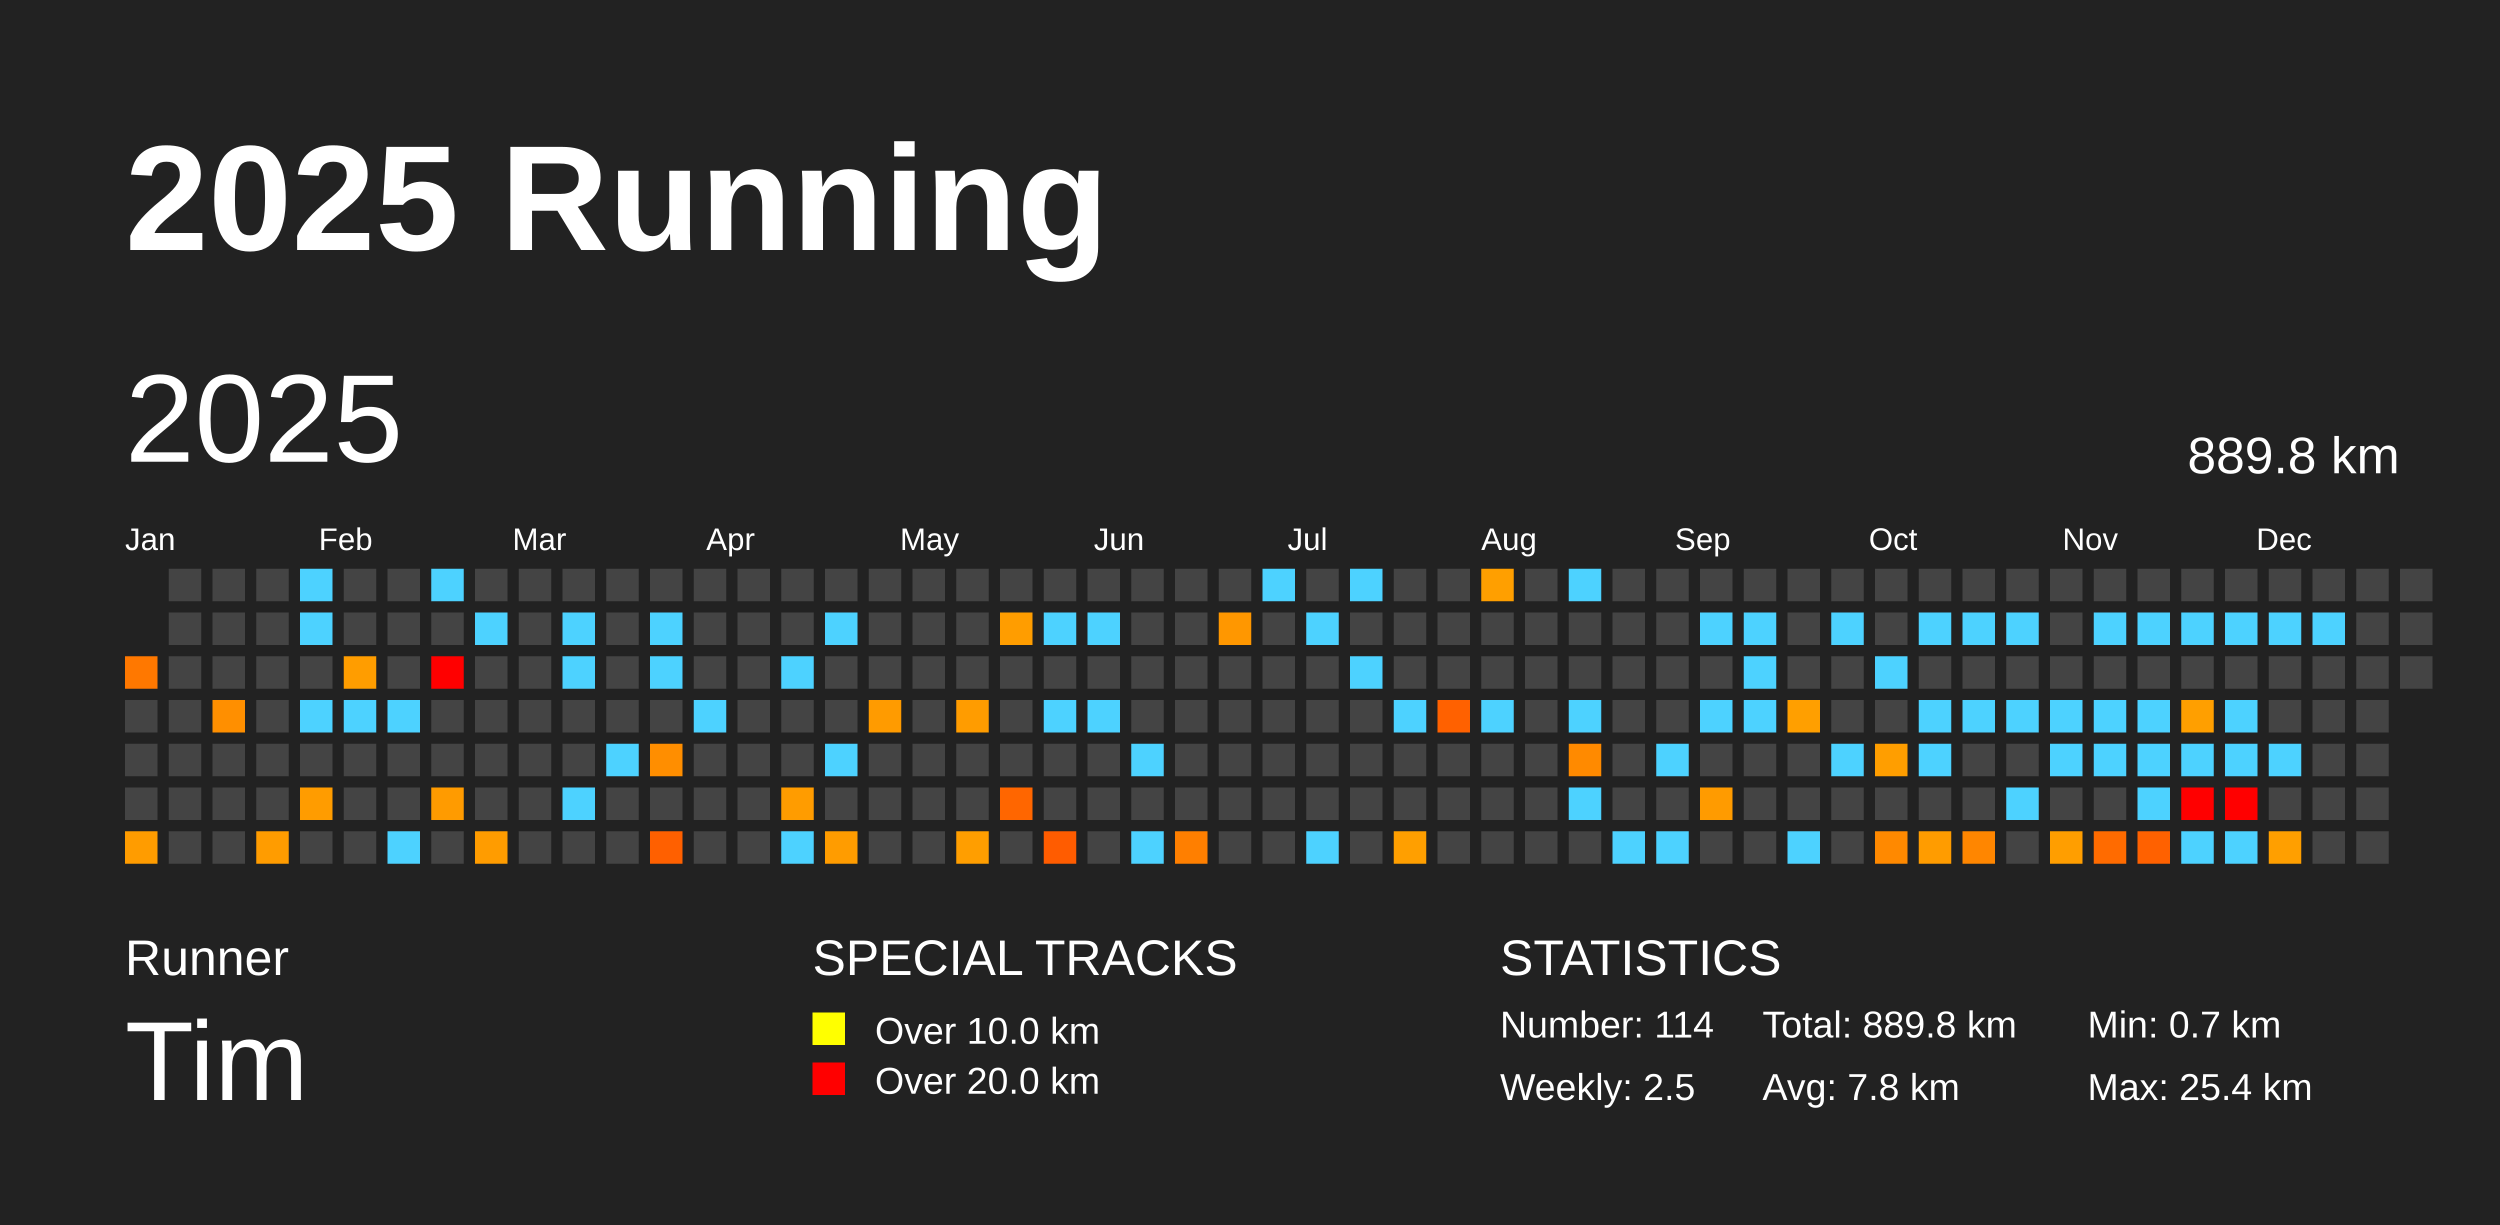
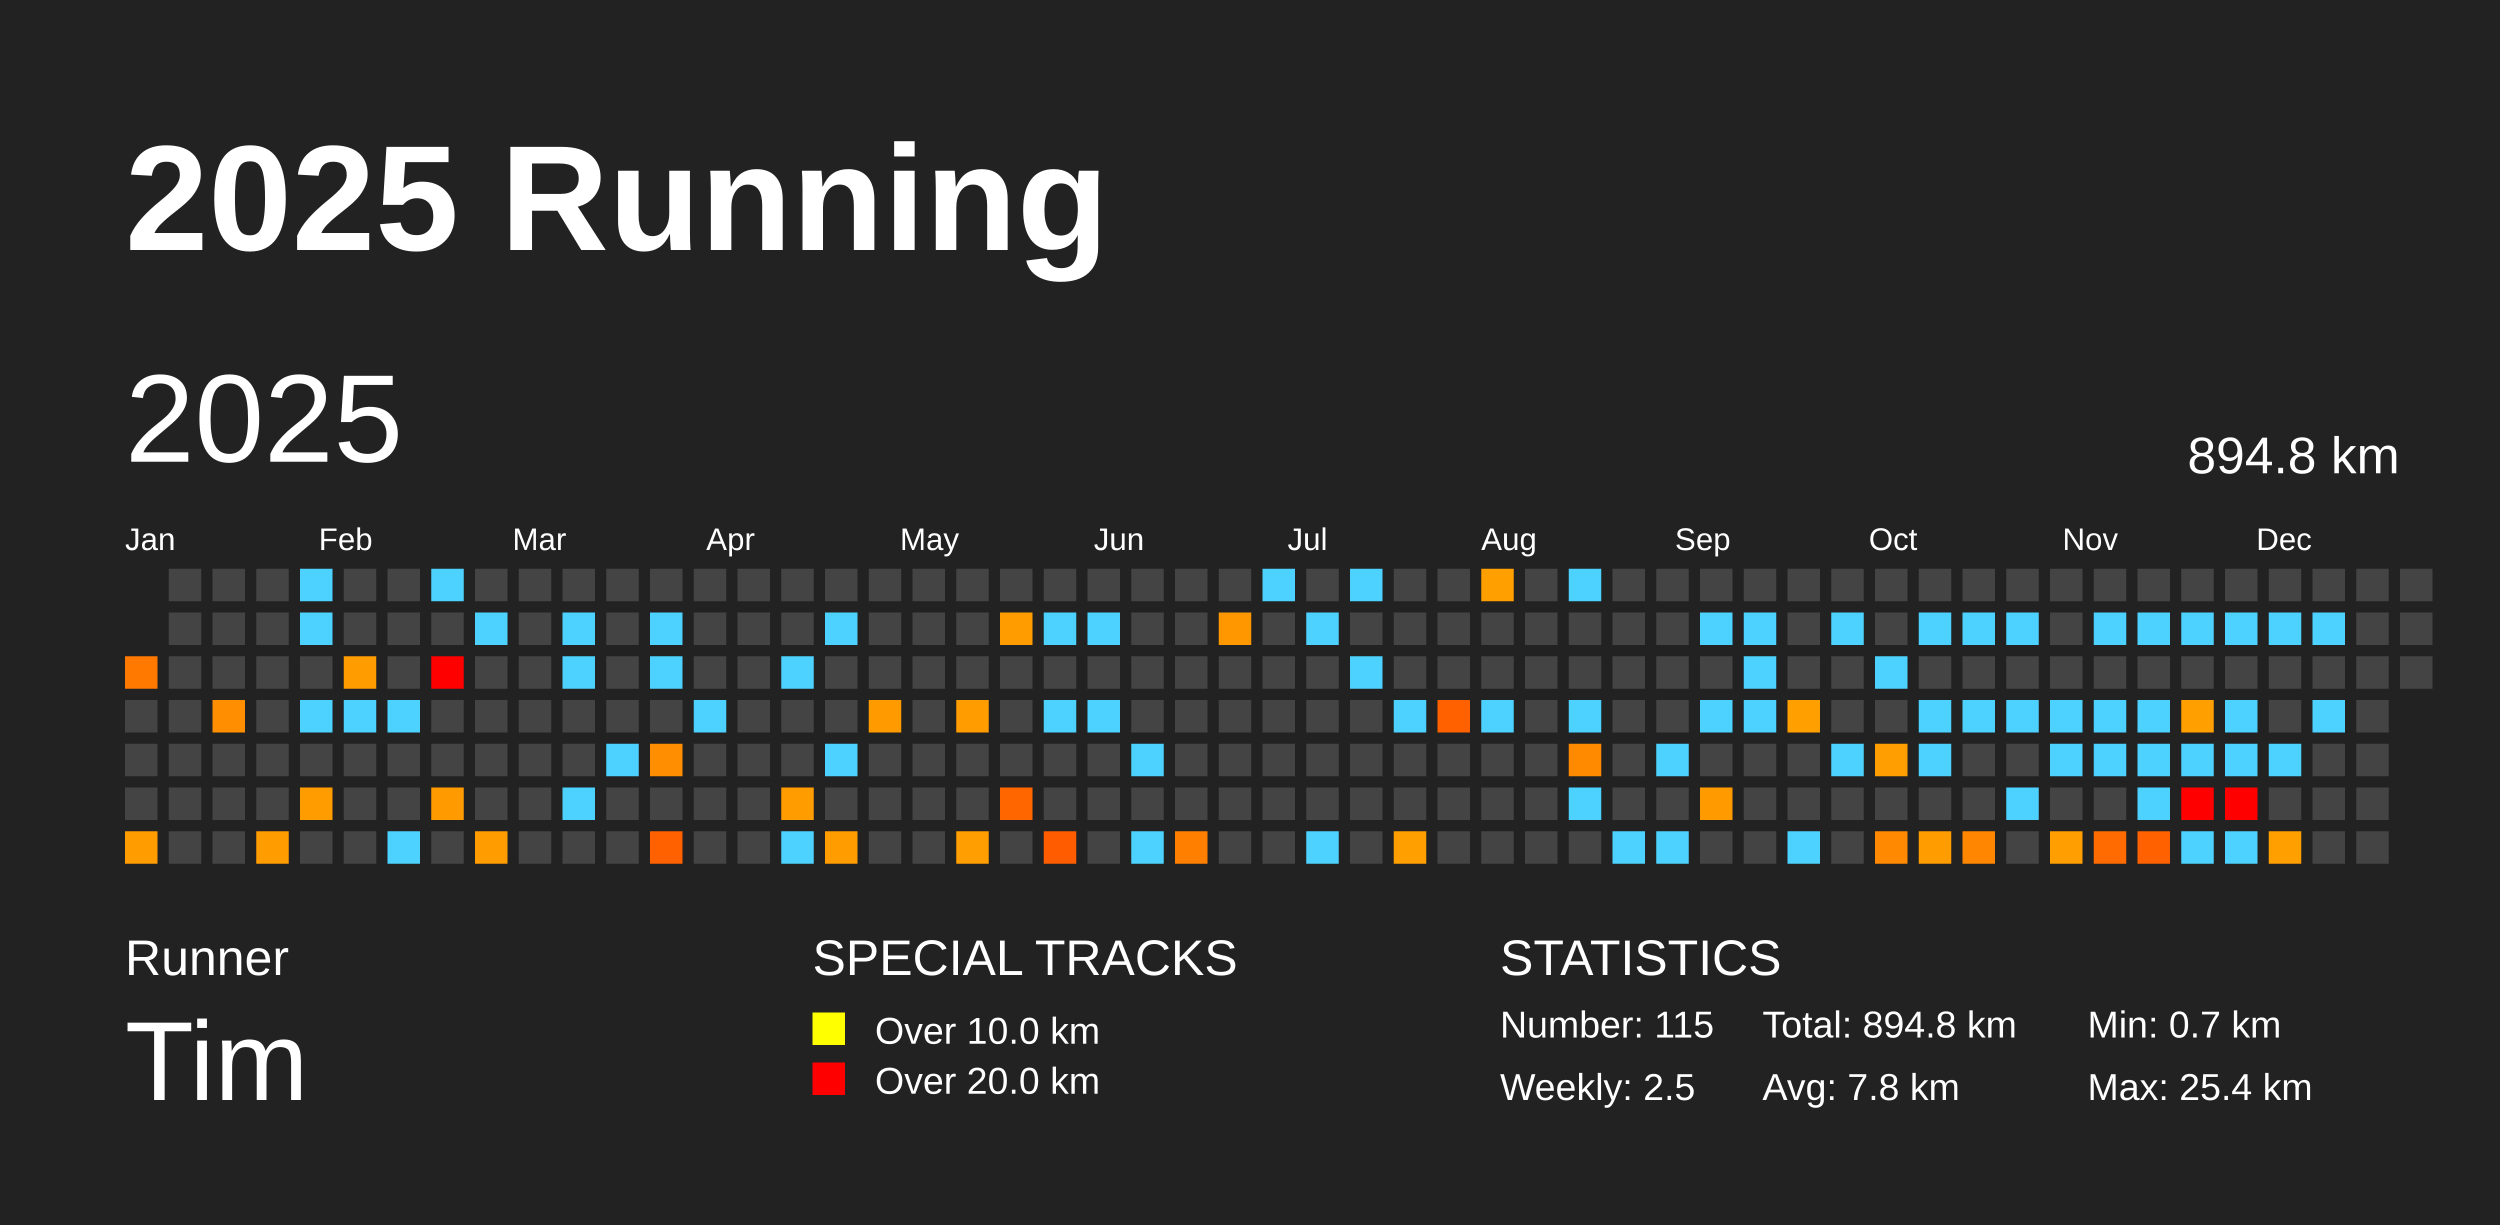
<svg xmlns="http://www.w3.org/2000/svg" baseProfile="full" height="98mm" version="1.1" viewBox="0,0,200,98" width="200mm">
  <defs />
  <rect fill="#222222" height="98" width="200" x="0" y="0" />
  <text fill="#FFFFFF" style="font-size:12px; font-family:Arial; font-weight:bold;" x="10" y="20">2025 Running</text>
  <text fill="#FFFFFF" style="font-size:4px; font-family:Arial" x="10" y="78">Runner</text>
  <text fill="#FFFFFF" style="font-size:9px; font-family:Arial" x="10" y="88">Tim</text>
  <text fill="#FFFFFF" style="font-size:4px; font-family:Arial" x="65" y="78">SPECIAL TRACKS</text>
  <rect fill="yellow" height="2.6" width="2.6" x="65" y="81" />
  <text fill="#FFFFFF" style="font-size:3px; font-family:Arial" x="70" y="83.5">Over 10.0 km</text>
  <rect fill="red" height="2.6" width="2.6" x="65" y="85" />
  <text fill="#FFFFFF" style="font-size:3px; font-family:Arial" x="70" y="87.5">Over 20.0 km</text>
  <text fill="#FFFFFF" style="font-size:4px; font-family:Arial" x="120" y="78">STATISTICS</text>
-   <text fill="#FFFFFF" style="font-size:3px; font-family:Arial" x="120" y="83">Number: 114</text>
+   <text fill="#FFFFFF" style="font-size:3px; font-family:Arial" x="120" y="83">Number: 115</text>
  <text fill="#FFFFFF" style="font-size:3px; font-family:Arial" x="120" y="88">Weekly: 2.5</text>
-   <text fill="#FFFFFF" style="font-size:3px; font-family:Arial" x="141" y="83">Total: 889.8 km</text>
+   <text fill="#FFFFFF" style="font-size:3px; font-family:Arial" x="141" y="83">Total: 894.8 km</text>
  <text fill="#FFFFFF" style="font-size:3px; font-family:Arial" x="141" y="88">Avg: 7.8 km</text>
  <text fill="#FFFFFF" style="font-size:3px; font-family:Arial" x="167" y="83">Min: 0.7 km</text>
  <text fill="#FFFFFF" style="font-size:3px; font-family:Arial" x="167" y="88">Max: 25.4 km</text>
  <text dominant-baseline="hanging" fill="#FFFFFF" style="font-size:10.0px; font-family:Arial;" x="10" y="30">2025</text>
-   <text dominant-baseline="hanging" fill="#FFFFFF" style="font-size:4.125px; font-family:Arial;" x="175" y="35">889.8 km</text>
+   <text dominant-baseline="hanging" fill="#FFFFFF" style="font-size:4.125px; font-family:Arial;" x="175" y="35">894.8 km</text>
  <text fill="#FFFFFF" style="font-size:2.5px; font-family:Arial" x="10.0" y="44">Jan</text>
  <text fill="#FFFFFF" style="font-size:2.5px; font-family:Arial" x="25.5" y="44">Feb</text>
  <text fill="#FFFFFF" style="font-size:2.5px; font-family:Arial" x="41.0" y="44">Mar</text>
  <text fill="#FFFFFF" style="font-size:2.5px; font-family:Arial" x="56.5" y="44">Apr</text>
  <text fill="#FFFFFF" style="font-size:2.5px; font-family:Arial" x="72.0" y="44">May</text>
  <text fill="#FFFFFF" style="font-size:2.5px; font-family:Arial" x="87.5" y="44">Jun</text>
  <text fill="#FFFFFF" style="font-size:2.5px; font-family:Arial" x="103.0" y="44">Jul</text>
  <text fill="#FFFFFF" style="font-size:2.5px; font-family:Arial" x="118.5" y="44">Aug</text>
  <text fill="#FFFFFF" style="font-size:2.5px; font-family:Arial" x="134.0" y="44">Sep</text>
  <text fill="#FFFFFF" style="font-size:2.5px; font-family:Arial" x="149.5" y="44">Oct</text>
  <text fill="#FFFFFF" style="font-size:2.5px; font-family:Arial" x="165.0" y="44">Nov</text>
  <text fill="#FFFFFF" style="font-size:2.5px; font-family:Arial" x="180.5" y="44">Dec</text>
  <rect fill="#ff7800" height="2.6" width="2.6" x="10.0" y="52.5" />
  <rect fill="#444444" height="2.6" width="2.6" x="10.0" y="56.0" />
  <rect fill="#444444" height="2.6" width="2.6" x="10.0" y="59.5" />
  <rect fill="#444444" height="2.6" width="2.6" x="10.0" y="63.0" />
  <rect fill="#ff9c00" height="2.6" width="2.6" x="10.0" y="66.5" />
  <rect fill="#444444" height="2.6" width="2.6" x="13.5" y="45.5" />
  <rect fill="#444444" height="2.6" width="2.6" x="13.5" y="49.0" />
  <rect fill="#444444" height="2.6" width="2.6" x="13.5" y="52.5" />
  <rect fill="#444444" height="2.6" width="2.6" x="13.5" y="56.0" />
  <rect fill="#444444" height="2.6" width="2.6" x="13.5" y="59.5" />
  <rect fill="#444444" height="2.6" width="2.6" x="13.5" y="63.0" />
  <rect fill="#444444" height="2.6" width="2.6" x="13.5" y="66.5" />
  <rect fill="#444444" height="2.6" width="2.6" x="17.0" y="45.5" />
  <rect fill="#444444" height="2.6" width="2.6" x="17.0" y="49.0" />
  <rect fill="#444444" height="2.6" width="2.6" x="17.0" y="52.5" />
  <rect fill="#ff8f00" height="2.6" width="2.6" x="17.0" y="56.0" />
  <rect fill="#444444" height="2.6" width="2.6" x="17.0" y="59.5" />
  <rect fill="#444444" height="2.6" width="2.6" x="17.0" y="63.0" />
  <rect fill="#444444" height="2.6" width="2.6" x="17.0" y="66.5" />
  <rect fill="#444444" height="2.6" width="2.6" x="20.5" y="45.5" />
  <rect fill="#444444" height="2.6" width="2.6" x="20.5" y="49.0" />
  <rect fill="#444444" height="2.6" width="2.6" x="20.5" y="52.5" />
  <rect fill="#444444" height="2.6" width="2.6" x="20.5" y="56.0" />
  <rect fill="#444444" height="2.6" width="2.6" x="20.5" y="59.5" />
  <rect fill="#444444" height="2.6" width="2.6" x="20.5" y="63.0" />
  <rect fill="#ff9c00" height="2.6" width="2.6" x="20.5" y="66.5" />
  <rect fill="#4dd2ff" height="2.6" width="2.6" x="24.0" y="45.5" />
  <rect fill="#4dd2ff" height="2.6" width="2.6" x="24.0" y="49.0" />
  <rect fill="#444444" height="2.6" width="2.6" x="24.0" y="52.5" />
  <rect fill="#4dd2ff" height="2.6" width="2.6" x="24.0" y="56.0" />
  <rect fill="#444444" height="2.6" width="2.6" x="24.0" y="59.5" />
  <rect fill="#ff9c00" height="2.6" width="2.6" x="24.0" y="63.0" />
  <rect fill="#444444" height="2.6" width="2.6" x="24.0" y="66.5" />
  <rect fill="#444444" height="2.6" width="2.6" x="27.5" y="45.5" />
  <rect fill="#444444" height="2.6" width="2.6" x="27.5" y="49.0" />
  <rect fill="#ff9d00" height="2.6" width="2.6" x="27.5" y="52.5" />
  <rect fill="#4dd2ff" height="2.6" width="2.6" x="27.5" y="56.0" />
  <rect fill="#444444" height="2.6" width="2.6" x="27.5" y="59.5" />
  <rect fill="#444444" height="2.6" width="2.6" x="27.5" y="63.0" />
  <rect fill="#444444" height="2.6" width="2.6" x="27.5" y="66.5" />
  <rect fill="#444444" height="2.6" width="2.6" x="31.0" y="45.5" />
  <rect fill="#444444" height="2.6" width="2.6" x="31.0" y="49.0" />
  <rect fill="#444444" height="2.6" width="2.6" x="31.0" y="52.5" />
  <rect fill="#4dd2ff" height="2.6" width="2.6" x="31.0" y="56.0" />
  <rect fill="#444444" height="2.6" width="2.6" x="31.0" y="59.5" />
  <rect fill="#444444" height="2.6" width="2.6" x="31.0" y="63.0" />
  <rect fill="#4dd2ff" height="2.6" width="2.6" x="31.0" y="66.5" />
  <rect fill="#4dd2ff" height="2.6" width="2.6" x="34.5" y="45.5" />
  <rect fill="#444444" height="2.6" width="2.6" x="34.5" y="49.0" />
  <rect fill="red" height="2.6" width="2.6" x="34.5" y="52.5" />
  <rect fill="#444444" height="2.6" width="2.6" x="34.5" y="56.0" />
  <rect fill="#444444" height="2.6" width="2.6" x="34.5" y="59.5" />
  <rect fill="#ff9b00" height="2.6" width="2.6" x="34.5" y="63.0" />
  <rect fill="#444444" height="2.6" width="2.6" x="34.5" y="66.5" />
  <rect fill="#444444" height="2.6" width="2.6" x="38.0" y="45.5" />
  <rect fill="#4dd2ff" height="2.6" width="2.6" x="38.0" y="49.0" />
  <rect fill="#444444" height="2.6" width="2.6" x="38.0" y="52.5" />
  <rect fill="#444444" height="2.6" width="2.6" x="38.0" y="56.0" />
  <rect fill="#444444" height="2.6" width="2.6" x="38.0" y="59.5" />
  <rect fill="#444444" height="2.6" width="2.6" x="38.0" y="63.0" />
  <rect fill="#ff9c00" height="2.6" width="2.6" x="38.0" y="66.5" />
  <rect fill="#444444" height="2.6" width="2.6" x="41.5" y="45.5" />
  <rect fill="#444444" height="2.6" width="2.6" x="41.5" y="49.0" />
  <rect fill="#444444" height="2.6" width="2.6" x="41.5" y="52.5" />
  <rect fill="#444444" height="2.6" width="2.6" x="41.5" y="56.0" />
  <rect fill="#444444" height="2.6" width="2.6" x="41.5" y="59.5" />
  <rect fill="#444444" height="2.6" width="2.6" x="41.5" y="63.0" />
  <rect fill="#444444" height="2.6" width="2.6" x="41.5" y="66.5" />
  <rect fill="#444444" height="2.6" width="2.6" x="45.0" y="45.5" />
  <rect fill="#4dd2ff" height="2.6" width="2.6" x="45.0" y="49.0" />
  <rect fill="#4dd2ff" height="2.6" width="2.6" x="45.0" y="52.5" />
  <rect fill="#444444" height="2.6" width="2.6" x="45.0" y="56.0" />
  <rect fill="#444444" height="2.6" width="2.6" x="45.0" y="59.5" />
  <rect fill="#4dd2ff" height="2.6" width="2.6" x="45.0" y="63.0" />
  <rect fill="#444444" height="2.6" width="2.6" x="45.0" y="66.5" />
  <rect fill="#444444" height="2.6" width="2.6" x="48.5" y="45.5" />
  <rect fill="#444444" height="2.6" width="2.6" x="48.5" y="49.0" />
  <rect fill="#444444" height="2.6" width="2.6" x="48.5" y="52.5" />
  <rect fill="#444444" height="2.6" width="2.6" x="48.5" y="56.0" />
  <rect fill="#4dd2ff" height="2.6" width="2.6" x="48.5" y="59.5" />
  <rect fill="#444444" height="2.6" width="2.6" x="48.5" y="63.0" />
  <rect fill="#444444" height="2.6" width="2.6" x="48.5" y="66.5" />
  <rect fill="#444444" height="2.6" width="2.6" x="52.0" y="45.5" />
  <rect fill="#4dd2ff" height="2.6" width="2.6" x="52.0" y="49.0" />
  <rect fill="#4dd2ff" height="2.6" width="2.6" x="52.0" y="52.5" />
  <rect fill="#444444" height="2.6" width="2.6" x="52.0" y="56.0" />
  <rect fill="#ff8e00" height="2.6" width="2.6" x="52.0" y="59.5" />
  <rect fill="#444444" height="2.6" width="2.6" x="52.0" y="63.0" />
  <rect fill="#ff6000" height="2.6" width="2.6" x="52.0" y="66.5" />
  <rect fill="#444444" height="2.6" width="2.6" x="55.5" y="45.5" />
  <rect fill="#444444" height="2.6" width="2.6" x="55.5" y="49.0" />
  <rect fill="#444444" height="2.6" width="2.6" x="55.5" y="52.5" />
  <rect fill="#4dd2ff" height="2.6" width="2.6" x="55.5" y="56.0" />
  <rect fill="#444444" height="2.6" width="2.6" x="55.5" y="59.5" />
  <rect fill="#444444" height="2.6" width="2.6" x="55.5" y="63.0" />
  <rect fill="#444444" height="2.6" width="2.6" x="55.5" y="66.5" />
  <rect fill="#444444" height="2.6" width="2.6" x="59.0" y="45.5" />
  <rect fill="#444444" height="2.6" width="2.6" x="59.0" y="49.0" />
  <rect fill="#444444" height="2.6" width="2.6" x="59.0" y="52.5" />
  <rect fill="#444444" height="2.6" width="2.6" x="59.0" y="56.0" />
  <rect fill="#444444" height="2.6" width="2.6" x="59.0" y="59.5" />
  <rect fill="#444444" height="2.6" width="2.6" x="59.0" y="63.0" />
  <rect fill="#444444" height="2.6" width="2.6" x="59.0" y="66.5" />
  <rect fill="#444444" height="2.6" width="2.6" x="62.5" y="45.5" />
  <rect fill="#444444" height="2.6" width="2.6" x="62.5" y="49.0" />
  <rect fill="#4dd2ff" height="2.6" width="2.6" x="62.5" y="52.5" />
  <rect fill="#444444" height="2.6" width="2.6" x="62.5" y="56.0" />
  <rect fill="#444444" height="2.6" width="2.6" x="62.5" y="59.5" />
  <rect fill="#ff9c00" height="2.6" width="2.6" x="62.5" y="63.0" />
  <rect fill="#4dd2ff" height="2.6" width="2.6" x="62.5" y="66.5" />
  <rect fill="#444444" height="2.6" width="2.6" x="66.0" y="45.5" />
  <rect fill="#4dd2ff" height="2.6" width="2.6" x="66.0" y="49.0" />
  <rect fill="#444444" height="2.6" width="2.6" x="66.0" y="52.5" />
  <rect fill="#444444" height="2.6" width="2.6" x="66.0" y="56.0" />
  <rect fill="#4dd2ff" height="2.6" width="2.6" x="66.0" y="59.5" />
  <rect fill="#444444" height="2.6" width="2.6" x="66.0" y="63.0" />
  <rect fill="#ff9c00" height="2.6" width="2.6" x="66.0" y="66.5" />
  <rect fill="#444444" height="2.6" width="2.6" x="69.5" y="45.5" />
  <rect fill="#444444" height="2.6" width="2.6" x="69.5" y="49.0" />
  <rect fill="#444444" height="2.6" width="2.6" x="69.5" y="52.5" />
  <rect fill="#ff9b00" height="2.6" width="2.6" x="69.5" y="56.0" />
  <rect fill="#444444" height="2.6" width="2.6" x="69.5" y="59.5" />
  <rect fill="#444444" height="2.6" width="2.6" x="69.5" y="63.0" />
  <rect fill="#444444" height="2.6" width="2.6" x="69.5" y="66.5" />
  <rect fill="#444444" height="2.6" width="2.6" x="73.0" y="45.5" />
  <rect fill="#444444" height="2.6" width="2.6" x="73.0" y="49.0" />
  <rect fill="#444444" height="2.6" width="2.6" x="73.0" y="52.5" />
  <rect fill="#444444" height="2.6" width="2.6" x="73.0" y="56.0" />
  <rect fill="#444444" height="2.6" width="2.6" x="73.0" y="59.5" />
  <rect fill="#444444" height="2.6" width="2.6" x="73.0" y="63.0" />
  <rect fill="#444444" height="2.6" width="2.6" x="73.0" y="66.5" />
  <rect fill="#444444" height="2.6" width="2.6" x="76.5" y="45.5" />
  <rect fill="#444444" height="2.6" width="2.6" x="76.5" y="49.0" />
  <rect fill="#444444" height="2.6" width="2.6" x="76.5" y="52.5" />
  <rect fill="#ff9c00" height="2.6" width="2.6" x="76.5" y="56.0" />
  <rect fill="#444444" height="2.6" width="2.6" x="76.5" y="59.5" />
  <rect fill="#444444" height="2.6" width="2.6" x="76.5" y="63.0" />
  <rect fill="#ff9e00" height="2.6" width="2.6" x="76.5" y="66.5" />
  <rect fill="#444444" height="2.6" width="2.6" x="80.0" y="45.5" />
  <rect fill="#ff9d00" height="2.6" width="2.6" x="80.0" y="49.0" />
  <rect fill="#444444" height="2.6" width="2.6" x="80.0" y="52.5" />
  <rect fill="#444444" height="2.6" width="2.6" x="80.0" y="56.0" />
  <rect fill="#444444" height="2.6" width="2.6" x="80.0" y="59.5" />
  <rect fill="#ff6600" height="2.6" width="2.6" x="80.0" y="63.0" />
  <rect fill="#444444" height="2.6" width="2.6" x="80.0" y="66.5" />
  <rect fill="#444444" height="2.6" width="2.6" x="83.5" y="45.5" />
  <rect fill="#4dd2ff" height="2.6" width="2.6" x="83.5" y="49.0" />
  <rect fill="#444444" height="2.6" width="2.6" x="83.5" y="52.5" />
  <rect fill="#4dd2ff" height="2.6" width="2.6" x="83.5" y="56.0" />
  <rect fill="#444444" height="2.6" width="2.6" x="83.5" y="59.5" />
  <rect fill="#444444" height="2.6" width="2.6" x="83.5" y="63.0" />
  <rect fill="#ff5c00" height="2.6" width="2.6" x="83.5" y="66.5" />
  <rect fill="#444444" height="2.6" width="2.6" x="87.0" y="45.5" />
  <rect fill="#4dd2ff" height="2.6" width="2.6" x="87.0" y="49.0" />
  <rect fill="#444444" height="2.6" width="2.6" x="87.0" y="52.5" />
  <rect fill="#4dd2ff" height="2.6" width="2.6" x="87.0" y="56.0" />
  <rect fill="#444444" height="2.6" width="2.6" x="87.0" y="59.5" />
  <rect fill="#444444" height="2.6" width="2.6" x="87.0" y="63.0" />
  <rect fill="#444444" height="2.6" width="2.6" x="87.0" y="66.5" />
  <rect fill="#444444" height="2.6" width="2.6" x="90.5" y="45.5" />
  <rect fill="#444444" height="2.6" width="2.6" x="90.5" y="49.0" />
  <rect fill="#444444" height="2.6" width="2.6" x="90.5" y="52.5" />
  <rect fill="#444444" height="2.6" width="2.6" x="90.5" y="56.0" />
  <rect fill="#4dd2ff" height="2.6" width="2.6" x="90.5" y="59.5" />
  <rect fill="#444444" height="2.6" width="2.6" x="90.5" y="63.0" />
  <rect fill="#4dd2ff" height="2.6" width="2.6" x="90.5" y="66.5" />
  <rect fill="#444444" height="2.6" width="2.6" x="94.0" y="45.5" />
  <rect fill="#444444" height="2.6" width="2.6" x="94.0" y="49.0" />
  <rect fill="#444444" height="2.6" width="2.6" x="94.0" y="52.5" />
  <rect fill="#444444" height="2.6" width="2.6" x="94.0" y="56.0" />
  <rect fill="#444444" height="2.6" width="2.6" x="94.0" y="59.5" />
  <rect fill="#444444" height="2.6" width="2.6" x="94.0" y="63.0" />
  <rect fill="#ff7f00" height="2.6" width="2.6" x="94.0" y="66.5" />
  <rect fill="#444444" height="2.6" width="2.6" x="97.5" y="45.5" />
  <rect fill="#ff9700" height="2.6" width="2.6" x="97.5" y="49.0" />
  <rect fill="#444444" height="2.6" width="2.6" x="97.5" y="52.5" />
  <rect fill="#444444" height="2.6" width="2.6" x="97.5" y="56.0" />
  <rect fill="#444444" height="2.6" width="2.6" x="97.5" y="59.5" />
  <rect fill="#444444" height="2.6" width="2.6" x="97.5" y="63.0" />
  <rect fill="#444444" height="2.6" width="2.6" x="97.5" y="66.5" />
  <rect fill="#4dd2ff" height="2.6" width="2.6" x="101.0" y="45.5" />
  <rect fill="#444444" height="2.6" width="2.6" x="101.0" y="49.0" />
  <rect fill="#444444" height="2.6" width="2.6" x="101.0" y="52.5" />
  <rect fill="#444444" height="2.6" width="2.6" x="101.0" y="56.0" />
  <rect fill="#444444" height="2.6" width="2.6" x="101.0" y="59.5" />
  <rect fill="#444444" height="2.6" width="2.6" x="101.0" y="63.0" />
  <rect fill="#444444" height="2.6" width="2.6" x="101.0" y="66.5" />
  <rect fill="#444444" height="2.6" width="2.6" x="104.5" y="45.5" />
  <rect fill="#4dd2ff" height="2.6" width="2.6" x="104.5" y="49.0" />
  <rect fill="#444444" height="2.6" width="2.6" x="104.5" y="52.5" />
  <rect fill="#444444" height="2.6" width="2.6" x="104.5" y="56.0" />
  <rect fill="#444444" height="2.6" width="2.6" x="104.5" y="59.5" />
  <rect fill="#444444" height="2.6" width="2.6" x="104.5" y="63.0" />
  <rect fill="#4dd2ff" height="2.6" width="2.6" x="104.5" y="66.5" />
  <rect fill="#4dd2ff" height="2.6" width="2.6" x="108.0" y="45.5" />
  <rect fill="#444444" height="2.6" width="2.6" x="108.0" y="49.0" />
  <rect fill="#4dd2ff" height="2.6" width="2.6" x="108.0" y="52.5" />
  <rect fill="#444444" height="2.6" width="2.6" x="108.0" y="56.0" />
  <rect fill="#444444" height="2.6" width="2.6" x="108.0" y="59.5" />
  <rect fill="#444444" height="2.6" width="2.6" x="108.0" y="63.0" />
  <rect fill="#444444" height="2.6" width="2.6" x="108.0" y="66.5" />
  <rect fill="#444444" height="2.6" width="2.6" x="111.5" y="45.5" />
  <rect fill="#444444" height="2.6" width="2.6" x="111.5" y="49.0" />
  <rect fill="#444444" height="2.6" width="2.6" x="111.5" y="52.5" />
  <rect fill="#4dd2ff" height="2.6" width="2.6" x="111.5" y="56.0" />
  <rect fill="#444444" height="2.6" width="2.6" x="111.5" y="59.5" />
  <rect fill="#444444" height="2.6" width="2.6" x="111.5" y="63.0" />
  <rect fill="#ff9f00" height="2.6" width="2.6" x="111.5" y="66.5" />
  <rect fill="#444444" height="2.6" width="2.6" x="115.0" y="45.5" />
  <rect fill="#444444" height="2.6" width="2.6" x="115.0" y="49.0" />
  <rect fill="#444444" height="2.6" width="2.6" x="115.0" y="52.5" />
  <rect fill="#ff6100" height="2.6" width="2.6" x="115.0" y="56.0" />
  <rect fill="#444444" height="2.6" width="2.6" x="115.0" y="59.5" />
  <rect fill="#444444" height="2.6" width="2.6" x="115.0" y="63.0" />
  <rect fill="#444444" height="2.6" width="2.6" x="115.0" y="66.5" />
  <rect fill="#ff9f00" height="2.6" width="2.6" x="118.5" y="45.5" />
  <rect fill="#444444" height="2.6" width="2.6" x="118.5" y="49.0" />
  <rect fill="#444444" height="2.6" width="2.6" x="118.5" y="52.5" />
  <rect fill="#4dd2ff" height="2.6" width="2.6" x="118.5" y="56.0" />
  <rect fill="#444444" height="2.6" width="2.6" x="118.5" y="59.5" />
  <rect fill="#444444" height="2.6" width="2.6" x="118.5" y="63.0" />
  <rect fill="#444444" height="2.6" width="2.6" x="118.5" y="66.5" />
  <rect fill="#444444" height="2.6" width="2.6" x="122.0" y="45.5" />
  <rect fill="#444444" height="2.6" width="2.6" x="122.0" y="49.0" />
  <rect fill="#444444" height="2.6" width="2.6" x="122.0" y="52.5" />
  <rect fill="#444444" height="2.6" width="2.6" x="122.0" y="56.0" />
  <rect fill="#444444" height="2.6" width="2.6" x="122.0" y="59.5" />
  <rect fill="#444444" height="2.6" width="2.6" x="122.0" y="63.0" />
  <rect fill="#444444" height="2.6" width="2.6" x="122.0" y="66.5" />
  <rect fill="#4dd2ff" height="2.6" width="2.6" x="125.5" y="45.5" />
  <rect fill="#444444" height="2.6" width="2.6" x="125.5" y="49.0" />
  <rect fill="#444444" height="2.6" width="2.6" x="125.5" y="52.5" />
  <rect fill="#4dd2ff" height="2.6" width="2.6" x="125.5" y="56.0" />
  <rect fill="#ff8a00" height="2.6" width="2.6" x="125.5" y="59.5" />
  <rect fill="#4dd2ff" height="2.6" width="2.6" x="125.5" y="63.0" />
  <rect fill="#444444" height="2.6" width="2.6" x="125.5" y="66.5" />
  <rect fill="#444444" height="2.6" width="2.6" x="129.0" y="45.5" />
  <rect fill="#444444" height="2.6" width="2.6" x="129.0" y="49.0" />
  <rect fill="#444444" height="2.6" width="2.6" x="129.0" y="52.5" />
  <rect fill="#444444" height="2.6" width="2.6" x="129.0" y="56.0" />
  <rect fill="#444444" height="2.6" width="2.6" x="129.0" y="59.5" />
  <rect fill="#444444" height="2.6" width="2.6" x="129.0" y="63.0" />
  <rect fill="#4dd2ff" height="2.6" width="2.6" x="129.0" y="66.5" />
  <rect fill="#444444" height="2.6" width="2.6" x="132.5" y="45.5" />
  <rect fill="#444444" height="2.6" width="2.6" x="132.5" y="49.0" />
  <rect fill="#444444" height="2.6" width="2.6" x="132.5" y="52.5" />
  <rect fill="#444444" height="2.6" width="2.6" x="132.5" y="56.0" />
  <rect fill="#4dd2ff" height="2.6" width="2.6" x="132.5" y="59.5" />
  <rect fill="#444444" height="2.6" width="2.6" x="132.5" y="63.0" />
  <rect fill="#4dd2ff" height="2.6" width="2.6" x="132.5" y="66.5" />
  <rect fill="#444444" height="2.6" width="2.6" x="136.0" y="45.5" />
  <rect fill="#4dd2ff" height="2.6" width="2.6" x="136.0" y="49.0" />
  <rect fill="#444444" height="2.6" width="2.6" x="136.0" y="52.5" />
  <rect fill="#4dd2ff" height="2.6" width="2.6" x="136.0" y="56.0" />
  <rect fill="#444444" height="2.6" width="2.6" x="136.0" y="59.5" />
  <rect fill="#ff9b00" height="2.6" width="2.6" x="136.0" y="63.0" />
  <rect fill="#444444" height="2.6" width="2.6" x="136.0" y="66.5" />
  <rect fill="#444444" height="2.6" width="2.6" x="139.5" y="45.5" />
  <rect fill="#4dd2ff" height="2.6" width="2.6" x="139.5" y="49.0" />
  <rect fill="#4dd2ff" height="2.6" width="2.6" x="139.5" y="52.5" />
  <rect fill="#4dd2ff" height="2.6" width="2.6" x="139.5" y="56.0" />
  <rect fill="#444444" height="2.6" width="2.6" x="139.5" y="59.5" />
  <rect fill="#444444" height="2.6" width="2.6" x="139.5" y="63.0" />
  <rect fill="#444444" height="2.6" width="2.6" x="139.5" y="66.5" />
  <rect fill="#444444" height="2.6" width="2.6" x="143.0" y="45.5" />
  <rect fill="#444444" height="2.6" width="2.6" x="143.0" y="49.0" />
  <rect fill="#444444" height="2.6" width="2.6" x="143.0" y="52.5" />
  <rect fill="#ff9f00" height="2.6" width="2.6" x="143.0" y="56.0" />
  <rect fill="#444444" height="2.6" width="2.6" x="143.0" y="59.5" />
  <rect fill="#444444" height="2.6" width="2.6" x="143.0" y="63.0" />
  <rect fill="#4dd2ff" height="2.6" width="2.6" x="143.0" y="66.5" />
  <rect fill="#444444" height="2.6" width="2.6" x="146.5" y="45.5" />
  <rect fill="#4dd2ff" height="2.6" width="2.6" x="146.5" y="49.0" />
  <rect fill="#444444" height="2.6" width="2.6" x="146.5" y="52.5" />
  <rect fill="#444444" height="2.6" width="2.6" x="146.5" y="56.0" />
  <rect fill="#4dd2ff" height="2.6" width="2.6" x="146.5" y="59.5" />
  <rect fill="#444444" height="2.6" width="2.6" x="146.5" y="63.0" />
  <rect fill="#444444" height="2.6" width="2.6" x="146.5" y="66.5" />
  <rect fill="#444444" height="2.6" width="2.6" x="150.0" y="45.5" />
  <rect fill="#444444" height="2.6" width="2.6" x="150.0" y="49.0" />
  <rect fill="#4dd2ff" height="2.6" width="2.6" x="150.0" y="52.5" />
  <rect fill="#444444" height="2.6" width="2.6" x="150.0" y="56.0" />
  <rect fill="#ff9e00" height="2.6" width="2.6" x="150.0" y="59.5" />
  <rect fill="#444444" height="2.6" width="2.6" x="150.0" y="63.0" />
  <rect fill="#ff8900" height="2.6" width="2.6" x="150.0" y="66.5" />
  <rect fill="#444444" height="2.6" width="2.6" x="153.5" y="45.5" />
  <rect fill="#4dd2ff" height="2.6" width="2.6" x="153.5" y="49.0" />
  <rect fill="#444444" height="2.6" width="2.6" x="153.5" y="52.5" />
  <rect fill="#4dd2ff" height="2.6" width="2.6" x="153.5" y="56.0" />
  <rect fill="#4dd2ff" height="2.6" width="2.6" x="153.5" y="59.5" />
  <rect fill="#444444" height="2.6" width="2.6" x="153.5" y="63.0" />
  <rect fill="#ff9c00" height="2.6" width="2.6" x="153.5" y="66.5" />
  <rect fill="#444444" height="2.6" width="2.6" x="157.0" y="45.5" />
  <rect fill="#4dd2ff" height="2.6" width="2.6" x="157.0" y="49.0" />
  <rect fill="#444444" height="2.6" width="2.6" x="157.0" y="52.5" />
  <rect fill="#4dd2ff" height="2.6" width="2.6" x="157.0" y="56.0" />
  <rect fill="#444444" height="2.6" width="2.6" x="157.0" y="59.5" />
  <rect fill="#444444" height="2.6" width="2.6" x="157.0" y="63.0" />
  <rect fill="#ff8600" height="2.6" width="2.6" x="157.0" y="66.5" />
  <rect fill="#444444" height="2.6" width="2.6" x="160.5" y="45.5" />
  <rect fill="#4dd2ff" height="2.6" width="2.6" x="160.5" y="49.0" />
  <rect fill="#444444" height="2.6" width="2.6" x="160.5" y="52.5" />
  <rect fill="#4dd2ff" height="2.6" width="2.6" x="160.5" y="56.0" />
  <rect fill="#444444" height="2.6" width="2.6" x="160.5" y="59.5" />
  <rect fill="#4dd2ff" height="2.6" width="2.6" x="160.5" y="63.0" />
  <rect fill="#444444" height="2.6" width="2.6" x="160.5" y="66.5" />
  <rect fill="#444444" height="2.6" width="2.6" x="164.0" y="45.5" />
  <rect fill="#444444" height="2.6" width="2.6" x="164.0" y="49.0" />
  <rect fill="#444444" height="2.6" width="2.6" x="164.0" y="52.5" />
  <rect fill="#4dd2ff" height="2.6" width="2.6" x="164.0" y="56.0" />
  <rect fill="#4dd2ff" height="2.6" width="2.6" x="164.0" y="59.5" />
  <rect fill="#444444" height="2.6" width="2.6" x="164.0" y="63.0" />
  <rect fill="#ff9e00" height="2.6" width="2.6" x="164.0" y="66.5" />
  <rect fill="#444444" height="2.6" width="2.6" x="167.5" y="45.5" />
  <rect fill="#4dd2ff" height="2.6" width="2.6" x="167.5" y="49.0" />
  <rect fill="#444444" height="2.6" width="2.6" x="167.5" y="52.5" />
  <rect fill="#4dd2ff" height="2.6" width="2.6" x="167.5" y="56.0" />
  <rect fill="#4dd2ff" height="2.6" width="2.6" x="167.5" y="59.5" />
  <rect fill="#444444" height="2.6" width="2.6" x="167.5" y="63.0" />
  <rect fill="#ff6b00" height="2.6" width="2.6" x="167.5" y="66.5" />
  <rect fill="#444444" height="2.6" width="2.6" x="171.0" y="45.5" />
  <rect fill="#4dd2ff" height="2.6" width="2.6" x="171.0" y="49.0" />
  <rect fill="#444444" height="2.6" width="2.6" x="171.0" y="52.5" />
  <rect fill="#4dd2ff" height="2.6" width="2.6" x="171.0" y="56.0" />
  <rect fill="#4dd2ff" height="2.6" width="2.6" x="171.0" y="59.5" />
  <rect fill="#4dd2ff" height="2.6" width="2.6" x="171.0" y="63.0" />
  <rect fill="#ff6100" height="2.6" width="2.6" x="171.0" y="66.5" />
  <rect fill="#444444" height="2.6" width="2.6" x="174.5" y="45.5" />
  <rect fill="#4dd2ff" height="2.6" width="2.6" x="174.5" y="49.0" />
  <rect fill="#444444" height="2.6" width="2.6" x="174.5" y="52.5" />
  <rect fill="#ff9f00" height="2.6" width="2.6" x="174.5" y="56.0" />
  <rect fill="#4dd2ff" height="2.6" width="2.6" x="174.5" y="59.5" />
  <rect fill="red" height="2.6" width="2.6" x="174.5" y="63.0" />
  <rect fill="#4dd2ff" height="2.6" width="2.6" x="174.5" y="66.5" />
  <rect fill="#444444" height="2.6" width="2.6" x="178.0" y="45.5" />
  <rect fill="#4dd2ff" height="2.6" width="2.6" x="178.0" y="49.0" />
  <rect fill="#444444" height="2.6" width="2.6" x="178.0" y="52.5" />
  <rect fill="#4dd2ff" height="2.6" width="2.6" x="178.0" y="56.0" />
  <rect fill="#4dd2ff" height="2.6" width="2.6" x="178.0" y="59.5" />
  <rect fill="red" height="2.6" width="2.6" x="178.0" y="63.0" />
  <rect fill="#4dd2ff" height="2.6" width="2.6" x="178.0" y="66.5" />
  <rect fill="#444444" height="2.6" width="2.6" x="181.5" y="45.5" />
  <rect fill="#4dd2ff" height="2.6" width="2.6" x="181.5" y="49.0" />
  <rect fill="#444444" height="2.6" width="2.6" x="181.5" y="52.5" />
  <rect fill="#444444" height="2.6" width="2.6" x="181.5" y="56.0" />
  <rect fill="#4dd2ff" height="2.6" width="2.6" x="181.5" y="59.5" />
  <rect fill="#444444" height="2.6" width="2.6" x="181.5" y="63.0" />
  <rect fill="#ff9f00" height="2.6" width="2.6" x="181.5" y="66.5" />
  <rect fill="#444444" height="2.6" width="2.6" x="185.0" y="45.5" />
  <rect fill="#4dd2ff" height="2.6" width="2.6" x="185.0" y="49.0" />
  <rect fill="#444444" height="2.6" width="2.6" x="185.0" y="52.5" />
-   <rect fill="#444444" height="2.6" width="2.6" x="185.0" y="56.0" />
+   <rect fill="#4dd2ff" height="2.6" width="2.6" x="185.0" y="56.0" />
  <rect fill="#444444" height="2.6" width="2.6" x="185.0" y="59.5" />
  <rect fill="#444444" height="2.6" width="2.6" x="185.0" y="63.0" />
  <rect fill="#444444" height="2.6" width="2.6" x="185.0" y="66.5" />
  <rect fill="#444444" height="2.6" width="2.6" x="188.5" y="45.5" />
  <rect fill="#444444" height="2.6" width="2.6" x="188.5" y="49.0" />
  <rect fill="#444444" height="2.6" width="2.6" x="188.5" y="52.5" />
  <rect fill="#444444" height="2.6" width="2.6" x="188.5" y="56.0" />
  <rect fill="#444444" height="2.6" width="2.6" x="188.5" y="59.5" />
  <rect fill="#444444" height="2.6" width="2.6" x="188.5" y="63.0" />
  <rect fill="#444444" height="2.6" width="2.6" x="188.5" y="66.5" />
  <rect fill="#444444" height="2.6" width="2.6" x="192.0" y="45.5" />
  <rect fill="#444444" height="2.6" width="2.6" x="192.0" y="49.0" />
  <rect fill="#444444" height="2.6" width="2.6" x="192.0" y="52.5" />
</svg>
